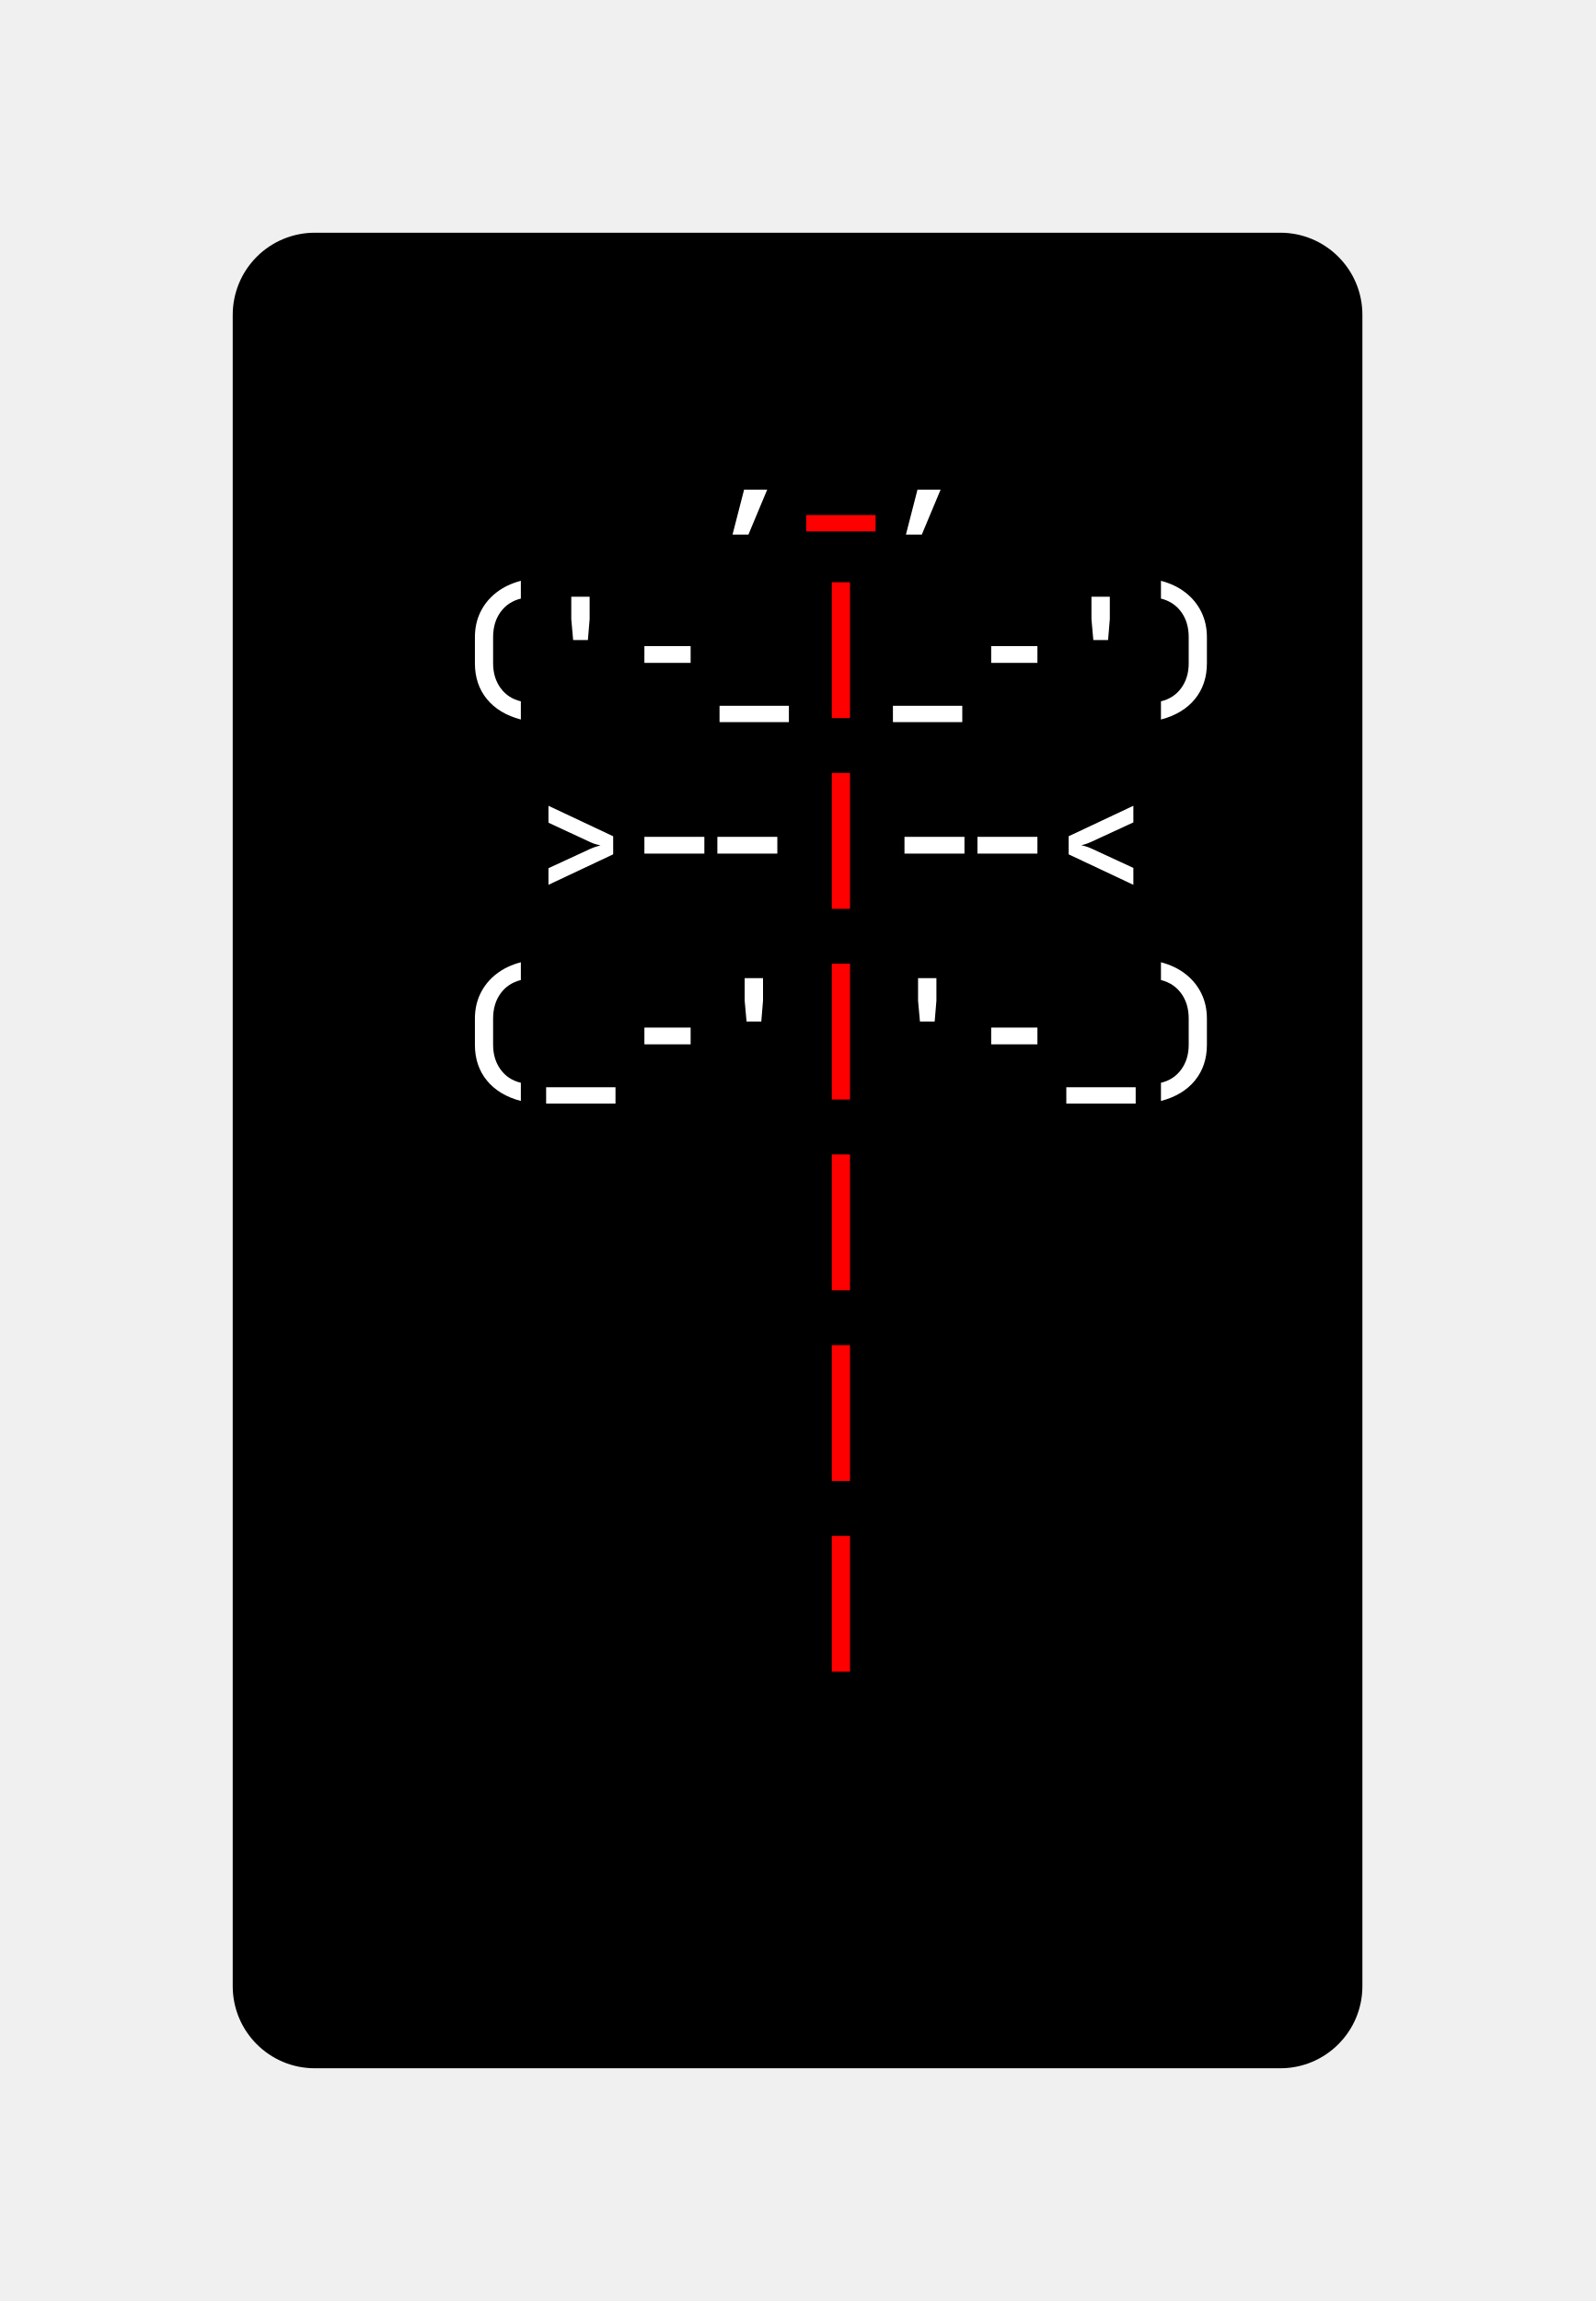
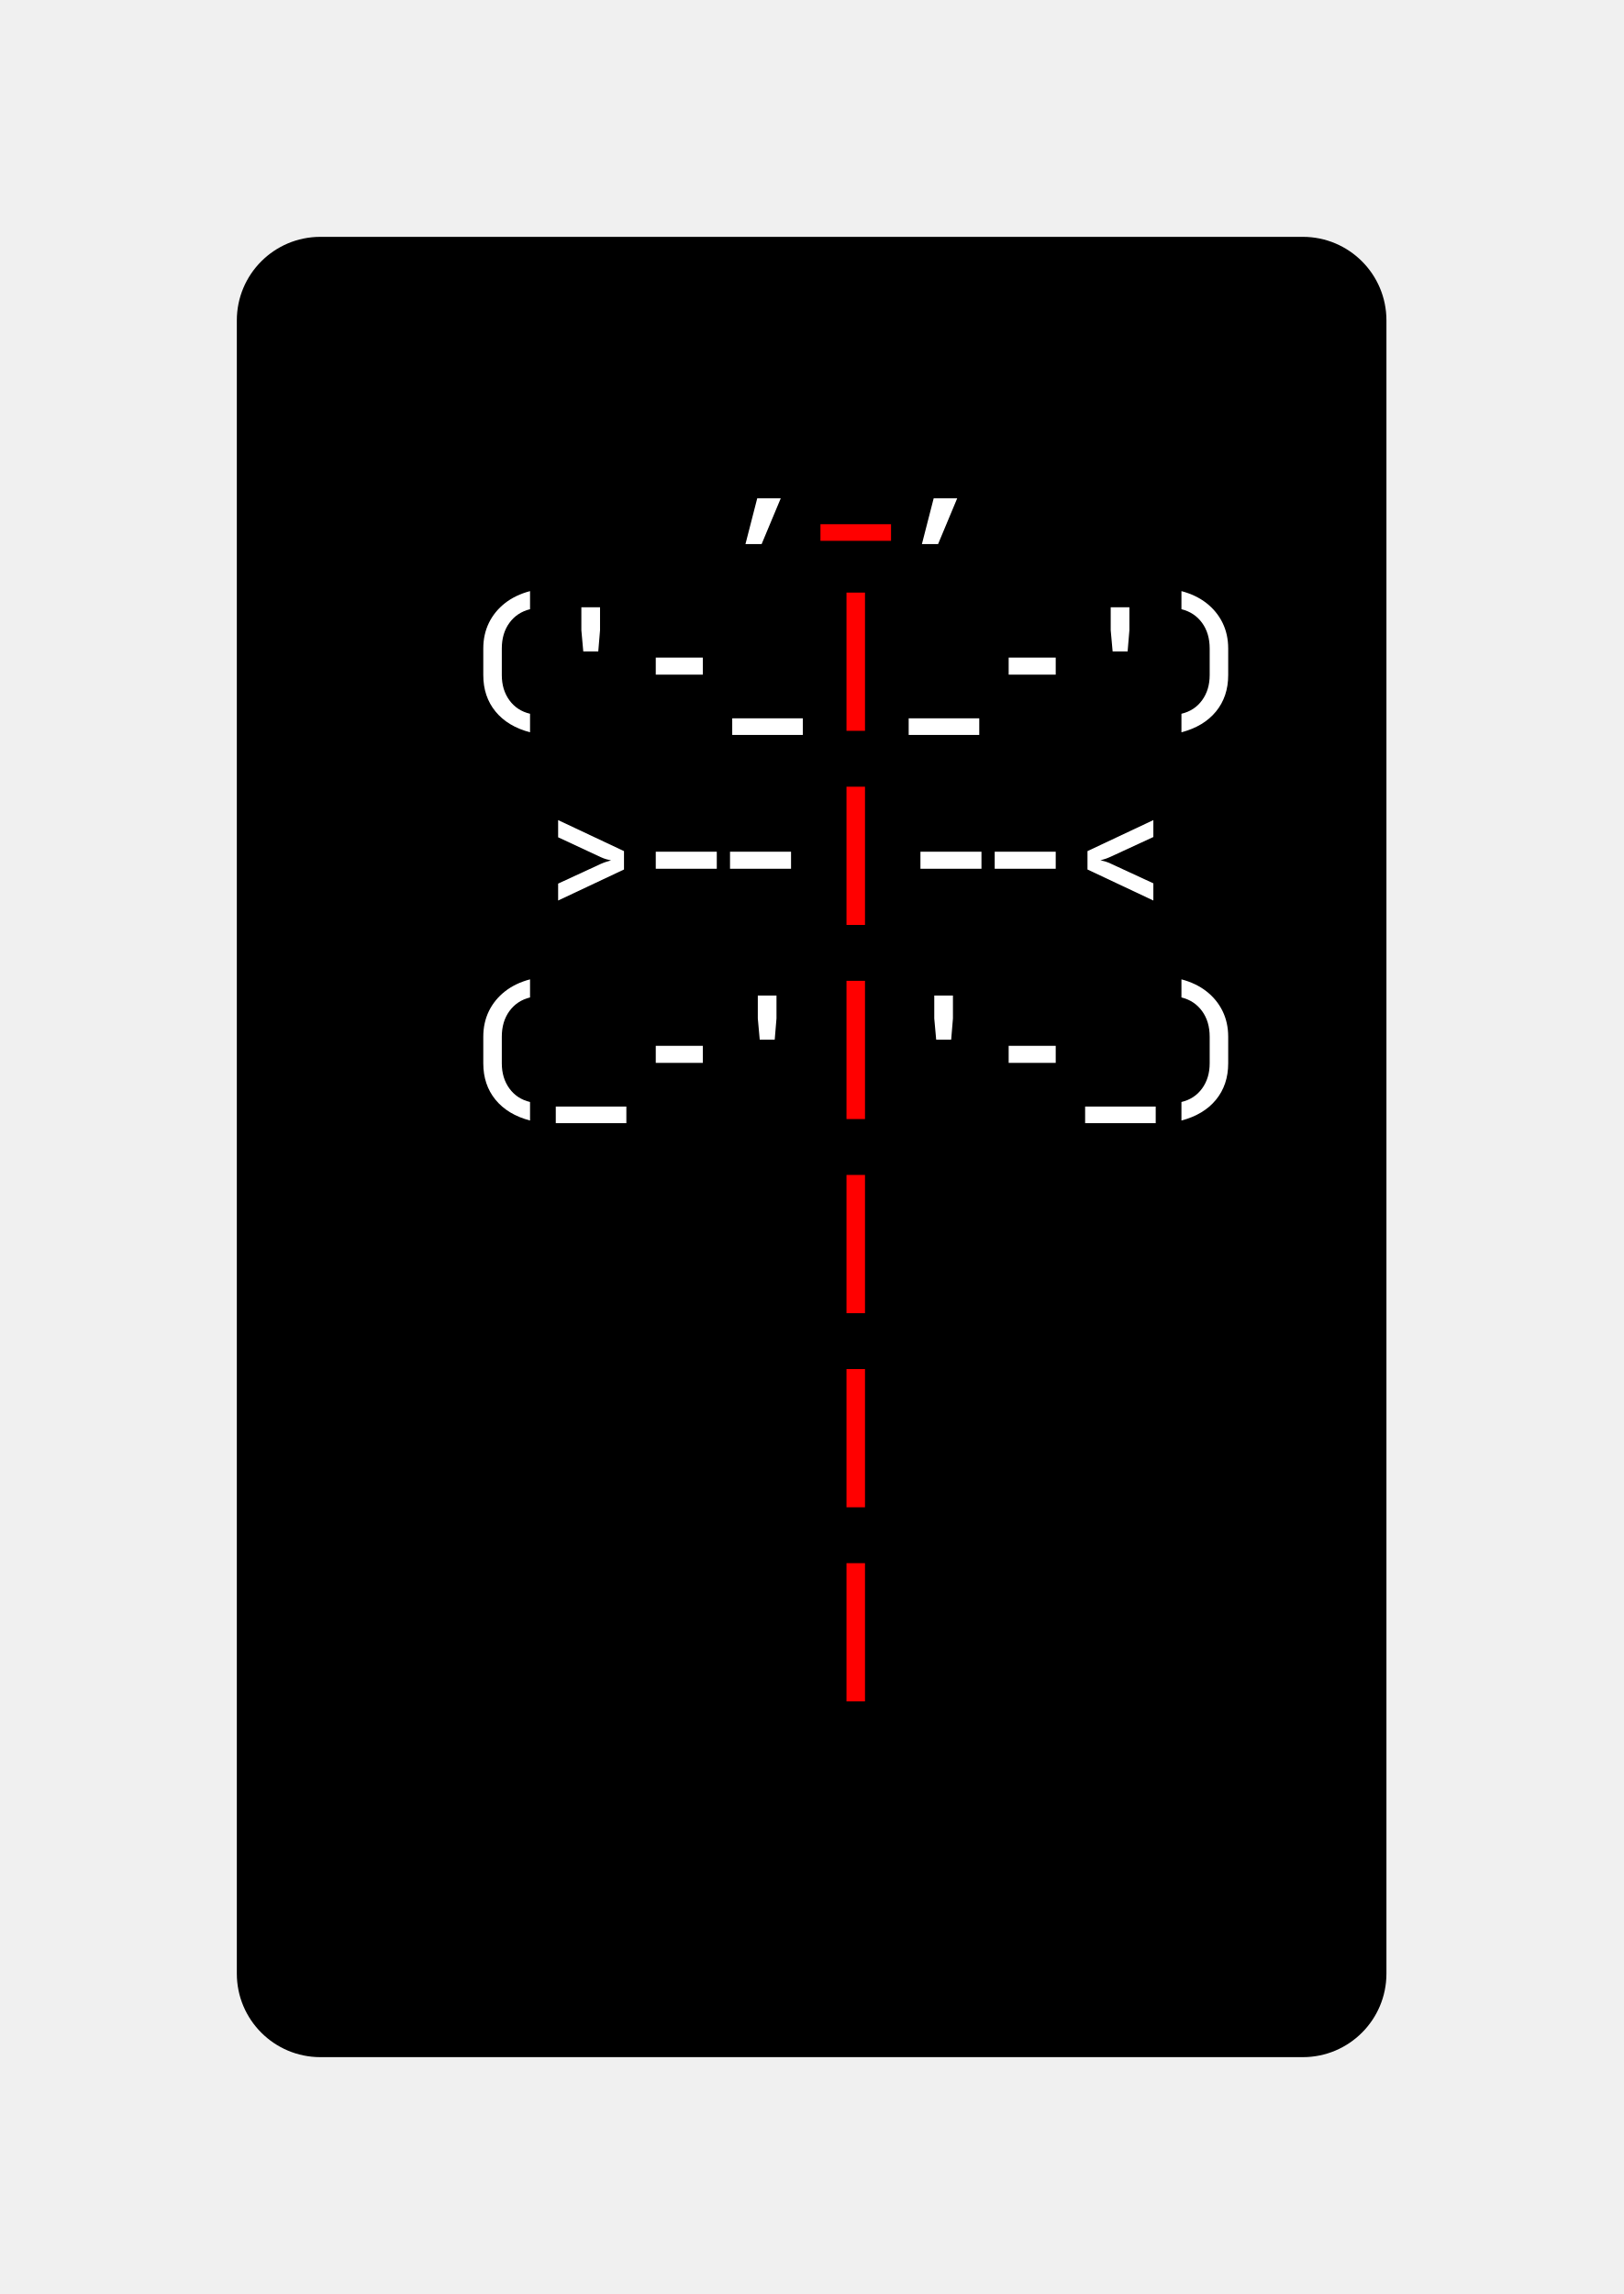
- <svg xmlns="http://www.w3.org/2000/svg" xmlns:xlink="http://www.w3.org/1999/xlink" class="typst-doc" viewBox="0 0 97.147 140.139" width="97.147" height="140.139">
+ <svg xmlns="http://www.w3.org/2000/svg" xmlns:xlink="http://www.w3.org/1999/xlink" class="typst-doc" viewBox="0 0 97.147 137.275" width="97.147" height="137.275">
  <g>
    <g transform="translate(14.17325 14.17325)">
-       <path class="typst-shape" fill="#000000" d="M 1.464 1.464 C 2.402 0.527 3.674 0 5 0 L 63.8 0 C 66.561 0 68.8 2.239 68.8 5 L 68.8 106.792 C 68.8 109.554 66.561 111.792 63.8 111.792 L 5 111.792 C 2.239 111.792 0 109.554 0 106.792 L 0 5 C 0 3.674 0.527 2.402 1.464 1.464 Z " />
-     </g>
-     <g transform="translate(22.17325 26.54902)">
-       <path class="typst-shape" fill="#000000" d="M 0 0 L 0 7.24 L 0 7.24 L 0 0 Z " />
-     </g>
-     <g transform="translate(22.17325 26.69404)">
-       <path class="typst-shape" fill="#000000" d="M 0 0 L 0 7.095 L 0 7.095 L 0 0 Z " />
-     </g>
-     <g transform="translate(22.17325 22.17325)">
-       <path class="typst-shape" fill="#000000" d="M 0 0 L 0 11.616 L 26.4 11.616 L 26.4 0 Z " />
-     </g>
-     <g transform="translate(22.17325 31.14925)">
-       <g class="typst-text" transform="scale(0.0088 -0.0088)">
-         <use xlink:href="#g0" x="2400" fill="#ffffff" />
-       </g>
-     </g>
-     <g transform="translate(48.57325 22.17325)">
-       <path class="typst-shape" fill="#000000" d="M 0 0 L 0 11.616 L 5.28 11.616 L 5.28 0 Z " />
-     </g>
-     <g transform="translate(48.57325 31.14925)">
-       <g class="typst-text" transform="scale(0.0088 -0.0088)">
-         <use xlink:href="#g1" x="0" fill="#ff0000" />
-       </g>
-     </g>
-     <g transform="translate(53.85325 22.17325)">
-       <path class="typst-shape" fill="#000000" d="M 0 0 L 0 11.616 L 21.12 11.616 L 21.12 0 Z " />
-     </g>
-     <g transform="translate(53.85325 31.14925)">
-       <g class="typst-text" transform="scale(0.0088 -0.0088)">
-         <use xlink:href="#g0" x="0" fill="#ffffff" />
-       </g>
-     </g>
-     <g transform="translate(74.97325 26.54902)">
-       <path class="typst-shape" fill="#000000" d="M 0 0 L 0 7.24 L 0 7.24 L 0 0 Z " />
-     </g>
-     <g transform="translate(74.97325 26.54902)">
-       <path class="typst-shape" fill="#000000" d="M 0 0 L 0 7.24 L 0 7.24 L 0 0 Z " />
-     </g>
-     <g transform="translate(22.17325 33.78925)">
      <g class="typst-group">
        <g>
-           <g transform="translate(0 4.375766)">
-             <path class="typst-shape" fill="#000000" d="M 0 0 L 0 7.24 L 0 7.24 L 0 0 Z " />
-           </g>
-           <g transform="translate(0 4.520785)">
-             <path class="typst-shape" fill="#000000" d="M 0 0 L 0 7.095 L 0 7.095 L 0 0 Z " />
-           </g>
          <g transform="translate(-0 -0)">
-             <path class="typst-shape" fill="#000000" d="M 0 0 L 0 11.616 L 26.4 11.616 L 26.4 0 Z " />
-           </g>
-           <g transform="translate(0 8.976)">
-             <g class="typst-text" transform="scale(0.0088 -0.0088)">
-               <use xlink:href="#g2" x="600" fill="#ffffff" />
-               <use xlink:href="#g3" x="1200" fill="#ffffff" />
-               <use xlink:href="#g4" x="1800" fill="#ffffff" />
-               <use xlink:href="#g1" x="2400" fill="#ffffff" />
-             </g>
-           </g>
-           <g transform="translate(26.4 0)">
-             <path class="typst-shape" fill="#000000" d="M 0 0 L 0 11.616 L 5.28 11.616 L 5.28 0 Z " />
-           </g>
-           <g transform="translate(26.4 8.976)">
-             <g class="typst-text" transform="scale(0.0088 -0.0088)">
-               <use xlink:href="#g5" x="0" fill="#ff0000" />
-             </g>
-           </g>
-           <g transform="translate(31.68 0)">
-             <path class="typst-shape" fill="#000000" d="M 0 0 L 0 11.616 L 21.12 11.616 L 21.12 0 Z " />
-           </g>
-           <g transform="translate(31.68 8.976)">
-             <g class="typst-text" transform="scale(0.0088 -0.0088)">
-               <use xlink:href="#g1" x="0" fill="#ffffff" />
-               <use xlink:href="#g4" x="600" fill="#ffffff" />
-               <use xlink:href="#g3" x="1200" fill="#ffffff" />
-               <use xlink:href="#g6" x="1800" fill="#ffffff" />
-             </g>
-           </g>
-           <g transform="translate(52.8 4.375766)">
-             <path class="typst-shape" fill="#000000" d="M 0 0 L 0 7.24 L 0 7.24 L 0 0 Z " />
-           </g>
-           <g transform="translate(52.8 4.375766)">
-             <path class="typst-shape" fill="#000000" d="M 0 0 L 0 7.24 L 0 7.24 L 0 0 Z " />
+             <path class="typst-shape" fill="#000000" d="M 0 5 C 0 2.239 2.239 0 5 0 L 63.8 0 C 66.561 0 68.8 2.239 68.8 5 L 68.8 103.928 C 68.8 106.689 66.561 108.928 63.8 108.928 L 5 108.928 C 2.239 108.928 0 106.689 0 103.928 Z " />
+           </g>
+           <g transform="translate(8 19.616)">
+             <g class="typst-group">
+               <g />
+             </g>
+           </g>
+           <g transform="translate(8 19.616)">
+             <g class="typst-group">
+               <g />
+             </g>
+           </g>
+           <g transform="translate(8 8)">
+             <g class="typst-group">
+               <g>
+                 <g transform="translate(0 8.976)">
+                   <g class="typst-text" transform="scale(1, -1)">
+                     <use xlink:href="#g9C13C898DD549E20A13D500F138C14A" x="21.12" fill="#ffffff" />
+                   </g>
+                 </g>
+               </g>
+             </g>
+           </g>
+           <g transform="translate(34.4 8)">
+             <g class="typst-group">
+               <g>
+                 <g transform="translate(0 8.976)">
+                   <g class="typst-text" transform="scale(1, -1)">
+                     <use xlink:href="#g68CEB5E1F8B5DA62FED1AF3894A6DC39" x="0" fill="#ff0000" />
+                   </g>
+                 </g>
+               </g>
+             </g>
+           </g>
+           <g transform="translate(39.68 8)">
+             <g class="typst-group">
+               <g>
+                 <g transform="translate(0 8.976)">
+                   <g class="typst-text" transform="scale(1, -1)">
+                     <use xlink:href="#g9C13C898DD549E20A13D500F138C14A" x="0" fill="#ffffff" />
+                   </g>
+                 </g>
+               </g>
+             </g>
+           </g>
+           <g transform="translate(60.8 8)">
+             <g class="typst-group">
+               <g />
+             </g>
+           </g>
+           <g transform="translate(8 19.616)">
+             <g class="typst-group">
+               <g>
+                 <g transform="translate(0 11.616)">
+                   <g class="typst-group">
+                     <g />
+                   </g>
+                 </g>
+                 <g transform="translate(0 11.616)">
+                   <g class="typst-group">
+                     <g />
+                   </g>
+                 </g>
+                 <g transform="translate(0 0)">
+                   <g class="typst-group">
+                     <g>
+                       <g transform="translate(0 8.976)">
+                         <g class="typst-text" transform="scale(1, -1)">
+                           <use xlink:href="#gDC79A25C8586B4DC8FA8EDBB0B1E15" x="5.28" fill="#ffffff" />
+                           <use xlink:href="#gB85FB72A8970B6DBEE752810A5068D6E" x="10.56" fill="#ffffff" />
+                           <use xlink:href="#gC6E1CC4D6C05065C5BE14EB8CD3CBEF1" x="15.84" fill="#ffffff" />
+                           <use xlink:href="#g68CEB5E1F8B5DA62FED1AF3894A6DC39" x="21.12" fill="#ffffff" />
+                         </g>
+                       </g>
+                     </g>
+                   </g>
+                 </g>
+                 <g transform="translate(26.4 0)">
+                   <g class="typst-group">
+                     <g>
+                       <g transform="translate(0 8.976)">
+                         <g class="typst-text" transform="scale(1, -1)">
+                           <use xlink:href="#gCB6A8C0589E950492D9221737405DF53" x="0" fill="#ff0000" />
+                         </g>
+                       </g>
+                     </g>
+                   </g>
+                 </g>
+                 <g transform="translate(31.68 0)">
+                   <g class="typst-group">
+                     <g>
+                       <g transform="translate(0 8.976)">
+                         <g class="typst-text" transform="scale(1, -1)">
+                           <use xlink:href="#g68CEB5E1F8B5DA62FED1AF3894A6DC39" x="0" fill="#ffffff" />
+                           <use xlink:href="#gC6E1CC4D6C05065C5BE14EB8CD3CBEF1" x="5.28" fill="#ffffff" />
+                           <use xlink:href="#gB85FB72A8970B6DBEE752810A5068D6E" x="10.56" fill="#ffffff" />
+                           <use xlink:href="#gE0C378CF8E9F0B5C11D116F81E927A54" x="15.84" fill="#ffffff" />
+                         </g>
+                       </g>
+                     </g>
+                   </g>
+                 </g>
+                 <g transform="translate(52.8 0)">
+                   <g class="typst-group">
+                     <g />
+                   </g>
+                 </g>
+               </g>
+             </g>
+           </g>
+           <g transform="translate(8 31.232)">
+             <g class="typst-group">
+               <g>
+                 <g transform="translate(0 11.616)">
+                   <g class="typst-group">
+                     <g />
+                   </g>
+                 </g>
+                 <g transform="translate(0 11.616)">
+                   <g class="typst-group">
+                     <g />
+                   </g>
+                 </g>
+                 <g transform="translate(0 0)">
+                   <g class="typst-group">
+                     <g>
+                       <g transform="translate(0 8.976)">
+                         <g class="typst-text" transform="scale(1, -1)">
+                           <use xlink:href="#gCB6FAE667ED46371EFC978B3C89B1A41" x="10.56" fill="#ffffff" />
+                           <use xlink:href="#g5EF07F0C0B3AEB5BF05F9CEC3D310957" x="21.12" fill="#ffffff" />
+                         </g>
+                       </g>
+                     </g>
+                   </g>
+                 </g>
+                 <g transform="translate(26.4 0)">
+                   <g class="typst-group">
+                     <g>
+                       <g transform="translate(0 8.976)">
+                         <g class="typst-text" transform="scale(1, -1)">
+                           <use xlink:href="#gCB6A8C0589E950492D9221737405DF53" x="0" fill="#ff0000" />
+                         </g>
+                       </g>
+                     </g>
+                   </g>
+                 </g>
+                 <g transform="translate(31.68 0)">
+                   <g class="typst-group">
+                     <g>
+                       <g transform="translate(0 8.976)">
+                         <g class="typst-text" transform="scale(1, -1)">
+                           <use xlink:href="#g5EF07F0C0B3AEB5BF05F9CEC3D310957" x="5.28" fill="#ffffff" />
+                           <use xlink:href="#g72862648E6CC15683F69405B23A29571" x="10.56" fill="#ffffff" />
+                         </g>
+                       </g>
+                     </g>
+                   </g>
+                 </g>
+                 <g transform="translate(52.8 0)">
+                   <g class="typst-group">
+                     <g />
+                   </g>
+                 </g>
+               </g>
+             </g>
+           </g>
+           <g transform="translate(8 42.848)">
+             <g class="typst-group">
+               <g>
+                 <g transform="translate(0 11.616)">
+                   <g class="typst-group">
+                     <g />
+                   </g>
+                 </g>
+                 <g transform="translate(0 11.616)">
+                   <g class="typst-group">
+                     <g />
+                   </g>
+                 </g>
+                 <g transform="translate(0 0)">
+                   <g class="typst-group">
+                     <g>
+                       <g transform="translate(0 8.976)">
+                         <g class="typst-text" transform="scale(1, -1)">
+                           <use xlink:href="#gDC79A25C8586B4DC8FA8EDBB0B1E15" x="5.28" fill="#ffffff" />
+                           <use xlink:href="#g68CEB5E1F8B5DA62FED1AF3894A6DC39" x="10.56" fill="#ffffff" />
+                           <use xlink:href="#gC6E1CC4D6C05065C5BE14EB8CD3CBEF1" x="15.84" fill="#ffffff" />
+                           <use xlink:href="#gB85FB72A8970B6DBEE752810A5068D6E" x="21.12" fill="#ffffff" />
+                         </g>
+                       </g>
+                     </g>
+                   </g>
+                 </g>
+                 <g transform="translate(26.4 0)">
+                   <g class="typst-group">
+                     <g>
+                       <g transform="translate(0 8.976)">
+                         <g class="typst-text" transform="scale(1, -1)">
+                           <use xlink:href="#gCB6A8C0589E950492D9221737405DF53" x="0" fill="#ff0000" />
+                         </g>
+                       </g>
+                     </g>
+                   </g>
+                 </g>
+                 <g transform="translate(31.68 0)">
+                   <g class="typst-group">
+                     <g>
+                       <g transform="translate(0 8.976)">
+                         <g class="typst-text" transform="scale(1, -1)">
+                           <use xlink:href="#gB85FB72A8970B6DBEE752810A5068D6E" x="0" fill="#ffffff" />
+                           <use xlink:href="#gC6E1CC4D6C05065C5BE14EB8CD3CBEF1" x="5.28" fill="#ffffff" />
+                           <use xlink:href="#g68CEB5E1F8B5DA62FED1AF3894A6DC39" x="10.56" fill="#ffffff" />
+                           <use xlink:href="#gE0C378CF8E9F0B5C11D116F81E927A54" x="15.84" fill="#ffffff" />
+                         </g>
+                       </g>
+                     </g>
+                   </g>
+                 </g>
+                 <g transform="translate(52.8 0)">
+                   <g class="typst-group">
+                     <g />
+                   </g>
+                 </g>
+               </g>
+             </g>
+           </g>
+           <g transform="translate(8 66.08)">
+             <g class="typst-group">
+               <g />
+             </g>
+           </g>
+           <g transform="translate(8 66.08)">
+             <g class="typst-group">
+               <g />
+             </g>
+           </g>
+           <g transform="translate(8 54.464)">
+             <g class="typst-group">
+               <g>
+                 <g transform="translate(0 8.976)">
+                   <g class="typst-text" transform="scale(1, -1)" />
+                 </g>
+               </g>
+             </g>
+           </g>
+           <g transform="translate(34.4 54.464)">
+             <g class="typst-group">
+               <g>
+                 <g transform="translate(0 8.976)">
+                   <g class="typst-text" transform="scale(1, -1)">
+                     <use xlink:href="#gCB6A8C0589E950492D9221737405DF53" x="0" fill="#ff0000" />
+                   </g>
+                 </g>
+               </g>
+             </g>
+           </g>
+           <g transform="translate(60.8 54.464)">
+             <g class="typst-group">
+               <g />
+             </g>
+           </g>
+           <g transform="translate(8 77.696)">
+             <g class="typst-group">
+               <g />
+             </g>
+           </g>
+           <g transform="translate(8 77.696)">
+             <g class="typst-group">
+               <g />
+             </g>
+           </g>
+           <g transform="translate(8 66.08)">
+             <g class="typst-group">
+               <g>
+                 <g transform="translate(0 8.976)">
+                   <g class="typst-text" transform="scale(1, -1)" />
+                 </g>
+               </g>
+             </g>
+           </g>
+           <g transform="translate(34.4 66.08)">
+             <g class="typst-group">
+               <g>
+                 <g transform="translate(0 8.976)">
+                   <g class="typst-text" transform="scale(1, -1)">
+                     <use xlink:href="#gCB6A8C0589E950492D9221737405DF53" x="0" fill="#ff0000" />
+                   </g>
+                 </g>
+               </g>
+             </g>
+           </g>
+           <g transform="translate(60.8 66.08)">
+             <g class="typst-group">
+               <g />
+             </g>
+           </g>
+           <g transform="translate(8 89.312)">
+             <g class="typst-group">
+               <g />
+             </g>
+           </g>
+           <g transform="translate(8 89.312)">
+             <g class="typst-group">
+               <g />
+             </g>
+           </g>
+           <g transform="translate(8 77.696)">
+             <g class="typst-group">
+               <g>
+                 <g transform="translate(0 8.976)">
+                   <g class="typst-text" transform="scale(1, -1)" />
+                 </g>
+               </g>
+             </g>
+           </g>
+           <g transform="translate(34.4 77.696)">
+             <g class="typst-group">
+               <g>
+                 <g transform="translate(0 8.976)">
+                   <g class="typst-text" transform="scale(1, -1)">
+                     <use xlink:href="#gCB6A8C0589E950492D9221737405DF53" x="0" fill="#ff0000" />
+                   </g>
+                 </g>
+               </g>
+             </g>
+           </g>
+           <g transform="translate(60.8 77.696)">
+             <g class="typst-group">
+               <g />
+             </g>
+           </g>
+           <g transform="translate(8 89.312)">
+             <g class="typst-group">
+               <g />
+             </g>
+           </g>
+           <g transform="translate(8 100.928)">
+             <g class="typst-group">
+               <g />
+             </g>
          </g>
        </g>
      </g>
    </g>
-     <g transform="translate(22.17325 45.40525)">
-       <g class="typst-group">
-         <g>
-           <g transform="translate(0 4.375766)">
-             <path class="typst-shape" fill="#000000" d="M 0 0 L 0 7.24 L 0 7.24 L 0 0 Z " />
-           </g>
-           <g transform="translate(0 4.520785)">
-             <path class="typst-shape" fill="#000000" d="M 0 0 L 0 7.095 L 0 7.095 L 0 0 Z " />
-           </g>
-           <g transform="translate(-0 -0)">
-             <path class="typst-shape" fill="#000000" d="M 0 0 L 0 11.616 L 26.4 11.616 L 26.4 0 Z " />
-           </g>
-           <g transform="translate(0 8.976)">
-             <g class="typst-text" transform="scale(0.0088 -0.0088)">
-               <use xlink:href="#g7" x="1200" fill="#ffffff" />
-               <use xlink:href="#g8" x="2400" fill="#ffffff" />
-             </g>
-           </g>
-           <g transform="translate(26.4 0)">
-             <path class="typst-shape" fill="#000000" d="M 0 0 L 0 11.616 L 5.28 11.616 L 5.28 0 Z " />
-           </g>
-           <g transform="translate(26.4 8.976)">
-             <g class="typst-text" transform="scale(0.0088 -0.0088)">
-               <use xlink:href="#g5" x="0" fill="#ff0000" />
-             </g>
-           </g>
-           <g transform="translate(31.68 0)">
-             <path class="typst-shape" fill="#000000" d="M 0 0 L 0 11.616 L 21.12 11.616 L 21.12 0 Z " />
-           </g>
-           <g transform="translate(31.68 8.976)">
-             <g class="typst-text" transform="scale(0.0088 -0.0088)">
-               <use xlink:href="#g8" x="600" fill="#ffffff" />
-               <use xlink:href="#g9" x="1200" fill="#ffffff" />
-             </g>
-           </g>
-           <g transform="translate(52.8 4.375766)">
-             <path class="typst-shape" fill="#000000" d="M 0 0 L 0 7.24 L 0 7.24 L 0 0 Z " />
-           </g>
-           <g transform="translate(52.8 4.375766)">
-             <path class="typst-shape" fill="#000000" d="M 0 0 L 0 7.24 L 0 7.24 L 0 0 Z " />
-           </g>
-         </g>
-       </g>
-     </g>
-     <g transform="translate(22.17325 57.02125)">
-       <g class="typst-group">
-         <g>
-           <g transform="translate(0 4.375766)">
-             <path class="typst-shape" fill="#000000" d="M 0 0 L 0 7.24 L 0 7.24 L 0 0 Z " />
-           </g>
-           <g transform="translate(0 4.520785)">
-             <path class="typst-shape" fill="#000000" d="M 0 0 L 0 7.095 L 0 7.095 L 0 0 Z " />
-           </g>
-           <g transform="translate(-0 -0)">
-             <path class="typst-shape" fill="#000000" d="M 0 0 L 0 11.616 L 26.4 11.616 L 26.4 0 Z " />
-           </g>
-           <g transform="translate(0 8.976)">
-             <g class="typst-text" transform="scale(0.0088 -0.0088)">
-               <use xlink:href="#g2" x="600" fill="#ffffff" />
-               <use xlink:href="#g1" x="1200" fill="#ffffff" />
-               <use xlink:href="#g4" x="1800" fill="#ffffff" />
-               <use xlink:href="#g3" x="2400" fill="#ffffff" />
-             </g>
-           </g>
-           <g transform="translate(26.4 0)">
-             <path class="typst-shape" fill="#000000" d="M 0 0 L 0 11.616 L 5.28 11.616 L 5.28 0 Z " />
-           </g>
-           <g transform="translate(26.4 8.976)">
-             <g class="typst-text" transform="scale(0.0088 -0.0088)">
-               <use xlink:href="#g5" x="0" fill="#ff0000" />
-             </g>
-           </g>
-           <g transform="translate(31.68 0)">
-             <path class="typst-shape" fill="#000000" d="M 0 0 L 0 11.616 L 21.12 11.616 L 21.12 0 Z " />
-           </g>
-           <g transform="translate(31.68 8.976)">
-             <g class="typst-text" transform="scale(0.0088 -0.0088)">
-               <use xlink:href="#g3" x="0" fill="#ffffff" />
-               <use xlink:href="#g4" x="600" fill="#ffffff" />
-               <use xlink:href="#g1" x="1200" fill="#ffffff" />
-               <use xlink:href="#g6" x="1800" fill="#ffffff" />
-             </g>
-           </g>
-           <g transform="translate(52.8 4.375766)">
-             <path class="typst-shape" fill="#000000" d="M 0 0 L 0 7.24 L 0 7.24 L 0 0 Z " />
-           </g>
-           <g transform="translate(52.8 4.375766)">
-             <path class="typst-shape" fill="#000000" d="M 0 0 L 0 7.24 L 0 7.24 L 0 0 Z " />
-           </g>
-         </g>
-       </g>
-     </g>
-     <g transform="translate(22.17325 68.63725)">
-       <g class="typst-group">
-         <g>
-           <g transform="translate(0 4.375766)">
-             <path class="typst-shape" fill="#000000" d="M 0 0 L 0 7.24 L 0 7.24 L 0 0 Z " />
-           </g>
-           <g transform="translate(0 4.520785)">
-             <path class="typst-shape" fill="#000000" d="M 0 0 L 0 7.095 L 0 7.095 L 0 0 Z " />
-           </g>
-           <g transform="translate(-0 -0)">
-             <path class="typst-shape" fill="#000000" d="M 0 0 L 0 11.616 L 26.4 11.616 L 26.4 0 Z " />
-           </g>
-           <g transform="translate(0 8.976)">
-             <g class="typst-text" transform="scale(0.0088 -0.0088)" />
-           </g>
-           <g transform="translate(26.4 0)">
-             <path class="typst-shape" fill="#000000" d="M 0 0 L 0 11.616 L 26.4 11.616 L 26.4 0 Z " />
-           </g>
-           <g transform="translate(26.4 8.976)">
-             <g class="typst-text" transform="scale(0.0088 -0.0088)">
-               <use xlink:href="#g5" x="0" fill="#ff0000" />
-             </g>
-           </g>
-           <g transform="translate(52.8 4.375766)">
-             <path class="typst-shape" fill="#000000" d="M 0 0 L 0 7.24 L 0 7.24 L 0 0 Z " />
-           </g>
-           <g transform="translate(52.8 4.375766)">
-             <path class="typst-shape" fill="#000000" d="M 0 0 L 0 7.24 L 0 7.24 L 0 0 Z " />
-           </g>
-         </g>
-       </g>
-     </g>
-     <g transform="translate(22.17325 80.25325)">
-       <g class="typst-group">
-         <g>
-           <g transform="translate(0 4.375766)">
-             <path class="typst-shape" fill="#000000" d="M 0 0 L 0 7.24 L 0 7.24 L 0 0 Z " />
-           </g>
-           <g transform="translate(0 4.520785)">
-             <path class="typst-shape" fill="#000000" d="M 0 0 L 0 7.095 L 0 7.095 L 0 0 Z " />
-           </g>
-           <g transform="translate(-0 -0)">
-             <path class="typst-shape" fill="#000000" d="M 0 0 L 0 11.616 L 26.4 11.616 L 26.4 0 Z " />
-           </g>
-           <g transform="translate(0 8.976)">
-             <g class="typst-text" transform="scale(0.0088 -0.0088)" />
-           </g>
-           <g transform="translate(26.4 0)">
-             <path class="typst-shape" fill="#000000" d="M 0 0 L 0 11.616 L 26.4 11.616 L 26.4 0 Z " />
-           </g>
-           <g transform="translate(26.4 8.976)">
-             <g class="typst-text" transform="scale(0.0088 -0.0088)">
-               <use xlink:href="#g5" x="0" fill="#ff0000" />
-             </g>
-           </g>
-           <g transform="translate(52.8 4.375766)">
-             <path class="typst-shape" fill="#000000" d="M 0 0 L 0 7.24 L 0 7.24 L 0 0 Z " />
-           </g>
-           <g transform="translate(52.8 4.375766)">
-             <path class="typst-shape" fill="#000000" d="M 0 0 L 0 7.24 L 0 7.24 L 0 0 Z " />
-           </g>
-         </g>
-       </g>
-     </g>
-     <g transform="translate(22.17325 91.86925)">
-       <g class="typst-group">
-         <g>
-           <g transform="translate(0 4.375766)">
-             <path class="typst-shape" fill="#000000" d="M 0 0 L 0 7.24 L 0 7.24 L 0 0 Z " />
-           </g>
-           <g transform="translate(0 4.520785)">
-             <path class="typst-shape" fill="#000000" d="M 0 0 L 0 7.095 L 0 7.095 L 0 0 Z " />
-           </g>
-           <g transform="translate(-0 -0)">
-             <path class="typst-shape" fill="#000000" d="M 0 0 L 0 11.616 L 26.4 11.616 L 26.4 0 Z " />
-           </g>
-           <g transform="translate(0 8.976)">
-             <g class="typst-text" transform="scale(0.0088 -0.0088)" />
-           </g>
-           <g transform="translate(26.4 0)">
-             <path class="typst-shape" fill="#000000" d="M 0 0 L 0 11.616 L 26.4 11.616 L 26.4 0 Z " />
-           </g>
-           <g transform="translate(26.4 8.976)">
-             <g class="typst-text" transform="scale(0.0088 -0.0088)">
-               <use xlink:href="#g5" x="0" fill="#ff0000" />
-             </g>
-           </g>
-           <g transform="translate(52.8 4.375766)">
-             <path class="typst-shape" fill="#000000" d="M 0 0 L 0 7.24 L 0 7.24 L 0 0 Z " />
-           </g>
-           <g transform="translate(52.8 4.375766)">
-             <path class="typst-shape" fill="#000000" d="M 0 0 L 0 7.24 L 0 7.24 L 0 0 Z " />
-           </g>
-         </g>
-       </g>
-     </g>
-     <g transform="translate(22.17325 103.4853)">
-       <path class="typst-shape" fill="#000000" d="M 0 0 L 0 7.24 L 0 7.24 L 0 0 Z " />
-     </g>
-     <g transform="translate(22.17325 103.4853)">
-       <path class="typst-shape" fill="#000000" d="M 0 0 L 0 7.24 L 0 7.24 L 0 0 Z " />
-     </g>
-     <g transform="translate(22.17325 110.7255)">
-       <path class="typst-shape" fill="#000000" d="M 0 0 L 0 7.24 L 0 7.24 L 0 0 Z " />
-     </g>
-     <g transform="translate(0 0)" />
  </g>
  <defs id="glyph">
-     <symbol id="g0" overflow="visible">
-       <path d="M 150 -160 L 230 151 L 390 151 L 260 -160 L 150 -160 Z " />
-     </symbol>
-     <symbol id="g1" overflow="visible">
-       <path d="M 60 -138 L 60 -25 L 540 -25 L 540 -138 L 60 -138 Z " />
-     </symbol>
-     <symbol id="g2" overflow="visible">
-       <path d="M 485 -120 Q 333 -80 250 21.5 Q 167 123 167 269 L 167 450 Q 167 546 205.5 624.5 Q 244 703 315 758.5 Q 386 814 485 840 L 485 717 Q 396 695 344.5 624 Q 293 553 293 450 L 293 269 Q 293 169 344.5 98 Q 396 27 485 6 L 485 -120 Z " />
-     </symbol>
-     <symbol id="g3" overflow="visible">
-       <path d="M 247 430 L 234 574 L 234 730 L 361 730 L 361 574 L 349 430 L 247 430 Z " />
-     </symbol>
-     <symbol id="g4" overflow="visible">
-       <path d="M 140 272 L 140 388 L 460 388 L 460 272 L 140 272 Z " />
-     </symbol>
-     <symbol id="g5" overflow="visible">
-       <path d="M 237 -110 L 237 830 L 363 830 L 363 -110 L 237 -110 Z " />
-     </symbol>
-     <symbol id="g6" overflow="visible">
-       <path d="M 115 -120 L 115 6 Q 204 27 255.5 98 Q 307 169 307 269 L 307 450 Q 307 553 255.5 624 Q 204 695 115 717 L 115 840 Q 214 814 285 758.5 Q 356 703 394.5 624.5 Q 433 546 433 450 L 433 269 Q 433 123 350 21.5 Q 267 -80 115 -120 Z " />
-     </symbol>
-     <symbol id="g7" overflow="visible">
-       <path d="M 76 56 L 76 171 L 366 305 Q 386 314 405.5 320 Q 425 326 436 329 Q 425 331 405 336.5 Q 385 342 366 351 L 76 486 L 76 603 L 524 392 L 524 267 L 76 56 Z " />
-     </symbol>
-     <symbol id="g8" overflow="visible">
-       <path d="M 45 272 L 45 388 L 460 388 L 460 272 L 45 272 Z M -460 272 L -460 388 L -45 388 L -45 272 L -460 272 Z " />
-     </symbol>
-     <symbol id="g9" overflow="visible">
-       <path d="M 524 56 L 76 267 L 76 392 L 524 603 L 524 488 L 234 354 Q 214 345 194.5 338.5 Q 175 332 164 330 Q 175 328 195 322 Q 215 316 234 307 L 524 173 L 524 56 Z " />
+     <symbol id="g9C13C898DD549E20A13D500F138C14A" overflow="visible">
+       <path d="M 1.32 -1.408 L 2.024 1.329 L 3.432 1.329 L 2.288 -1.408 L 1.32 -1.408 Z " />
+     </symbol>
+     <symbol id="g68CEB5E1F8B5DA62FED1AF3894A6DC39" overflow="visible">
+       <path d="M 0.528 -1.214 L 0.528 -0.22 L 4.752 -0.22 L 4.752 -1.214 L 0.528 -1.214 Z " />
+     </symbol>
+     <symbol id="gDC79A25C8586B4DC8FA8EDBB0B1E15" overflow="visible">
+       <path d="M 4.268 -1.056 Q 2.93 -0.704 2.2 0.189 Q 1.47 1.082 1.47 2.367 L 1.47 3.96 Q 1.47 4.805 1.808 5.496 Q 2.147 6.186 2.772 6.675 Q 3.397 7.163 4.268 7.392 L 4.268 6.31 Q 3.485 6.116 3.032 5.491 Q 2.578 4.866 2.578 3.96 L 2.578 2.367 Q 2.578 1.487 3.032 0.862 Q 3.485 0.238 4.268 0.053 L 4.268 -1.056 Z " />
+     </symbol>
+     <symbol id="gB85FB72A8970B6DBEE752810A5068D6E" overflow="visible">
+       <path d="M 2.174 3.784 L 2.059 5.051 L 2.059 6.424 L 3.177 6.424 L 3.177 5.051 L 3.071 3.784 L 2.174 3.784 Z " />
+     </symbol>
+     <symbol id="gC6E1CC4D6C05065C5BE14EB8CD3CBEF1" overflow="visible">
+       <path d="M 1.232 2.394 L 1.232 3.414 L 4.048 3.414 L 4.048 2.394 L 1.232 2.394 Z " />
+     </symbol>
+     <symbol id="gCB6A8C0589E950492D9221737405DF53" overflow="visible">
+       <path d="M 2.086 -0.968 L 2.086 7.304 L 3.194 7.304 L 3.194 -0.968 L 2.086 -0.968 Z " />
+     </symbol>
+     <symbol id="gE0C378CF8E9F0B5C11D116F81E927A54" overflow="visible">
+       <path d="M 1.012 -1.056 L 1.012 0.053 Q 1.795 0.238 2.248 0.862 Q 2.702 1.487 2.702 2.367 L 2.702 3.96 Q 2.702 4.866 2.248 5.491 Q 1.795 6.116 1.012 6.31 L 1.012 7.392 Q 1.883 7.163 2.508 6.675 Q 3.133 6.186 3.472 5.496 Q 3.81 4.805 3.81 3.96 L 3.81 2.367 Q 3.81 1.082 3.08 0.189 Q 2.35 -0.704 1.012 -1.056 Z " />
+     </symbol>
+     <symbol id="gCB6FAE667ED46371EFC978B3C89B1A41" overflow="visible">
+       <path d="M 0.669 0.493 L 0.669 1.505 L 3.221 2.684 Q 3.397 2.763 3.568 2.816 Q 3.74 2.869 3.837 2.895 Q 3.74 2.913 3.564 2.961 Q 3.388 3.01 3.221 3.089 L 0.669 4.277 L 0.669 5.306 L 4.611 3.45 L 4.611 2.35 L 0.669 0.493 Z " />
+     </symbol>
+     <symbol id="g5EF07F0C0B3AEB5BF05F9CEC3D310957" overflow="visible">
+       <path d="M 0.396 2.394 L 0.396 3.414 L 4.048 3.414 L 4.048 2.394 L 0.396 2.394 Z M -4.048 2.394 L -4.048 3.414 L -0.396 3.414 L -0.396 2.394 L -4.048 2.394 Z " />
+     </symbol>
+     <symbol id="g72862648E6CC15683F69405B23A29571" overflow="visible">
+       <path d="M 4.611 0.493 L 0.669 2.35 L 0.669 3.45 L 4.611 5.306 L 4.611 4.294 L 2.059 3.115 Q 1.883 3.036 1.712 2.979 Q 1.54 2.922 1.443 2.904 Q 1.54 2.886 1.716 2.834 Q 1.892 2.781 2.059 2.702 L 4.611 1.522 L 4.611 0.493 Z " />
    </symbol>
  </defs>
-   <defs id="clip-path" />
</svg>
